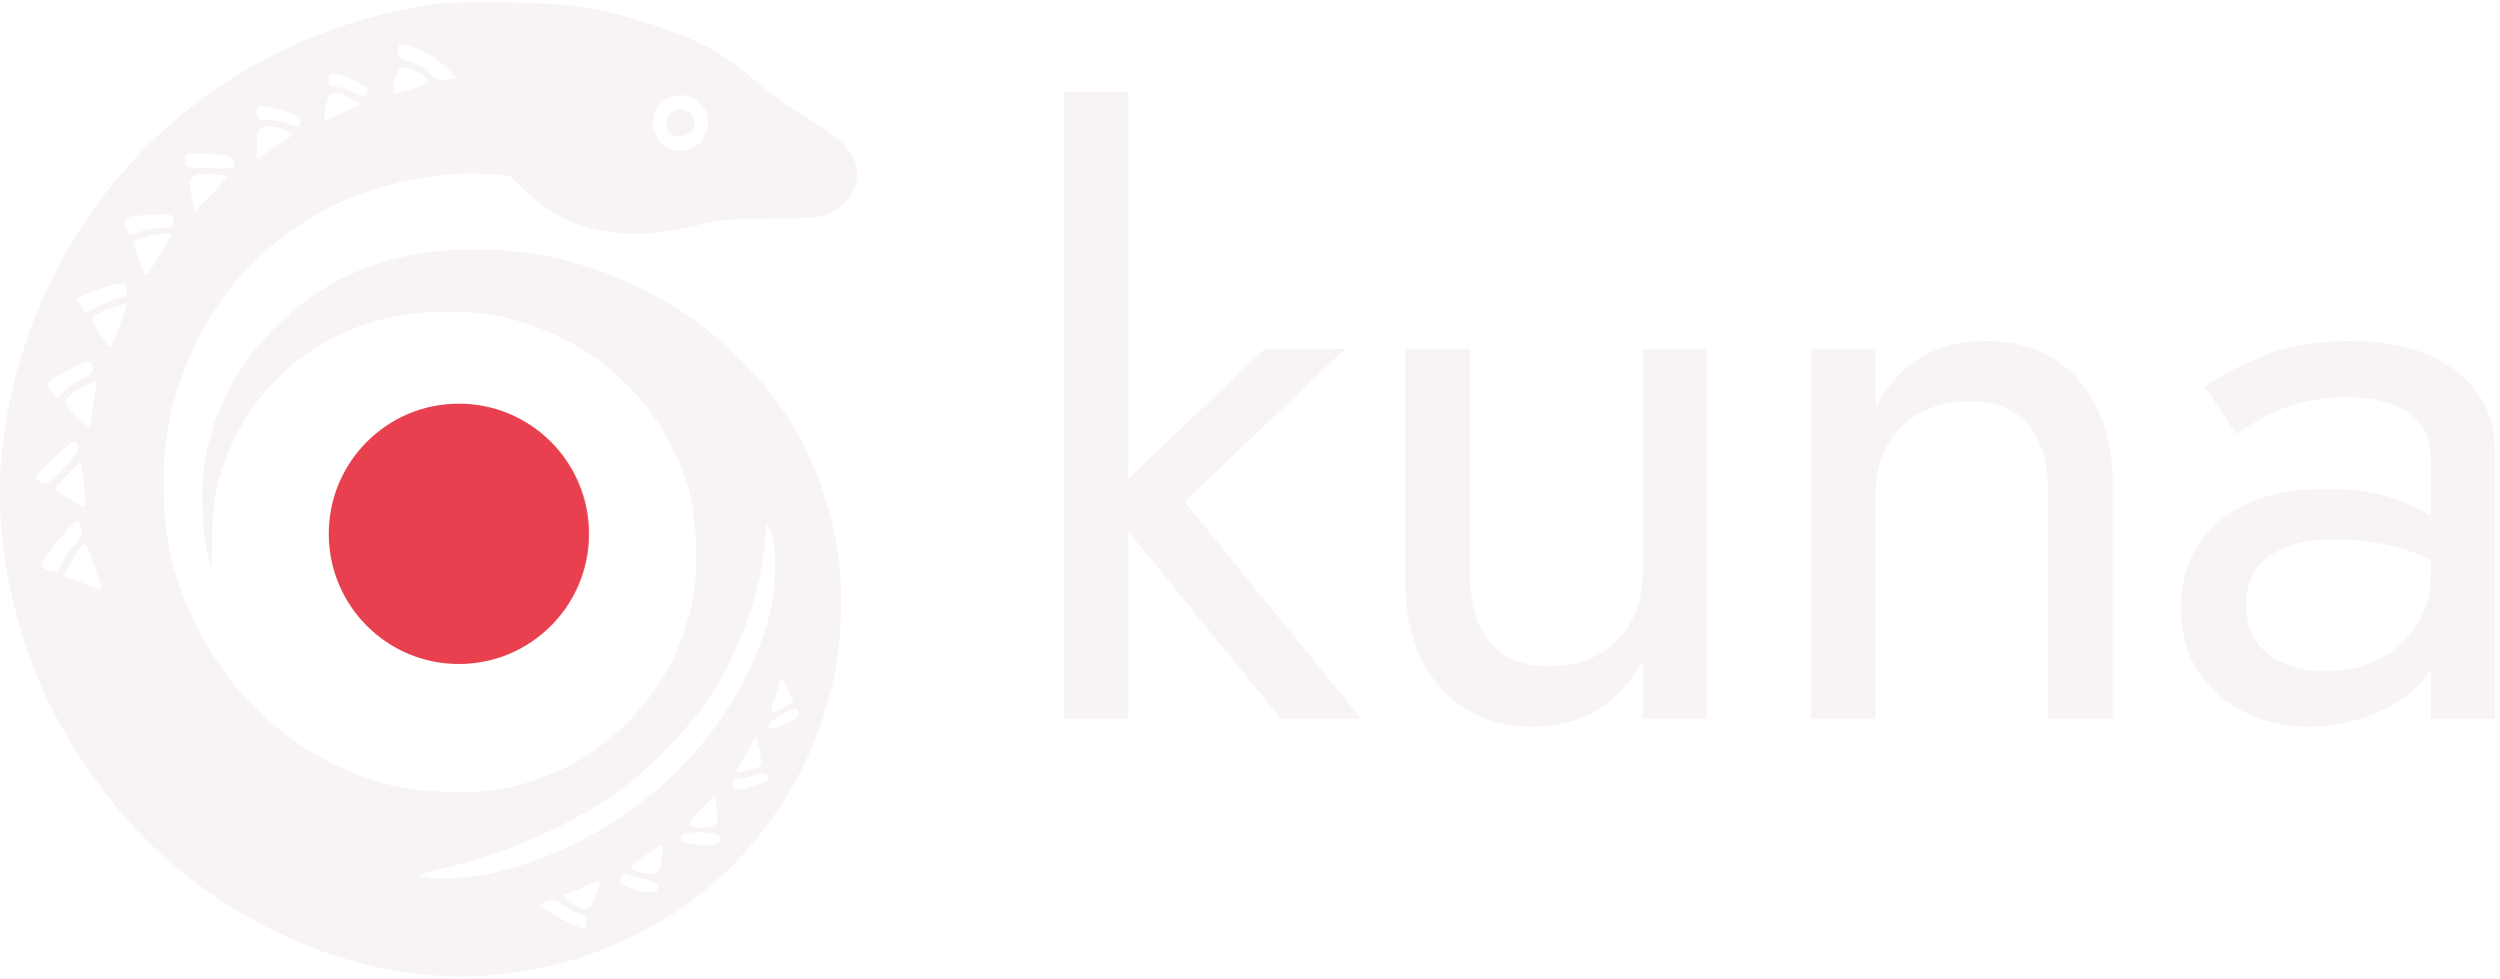
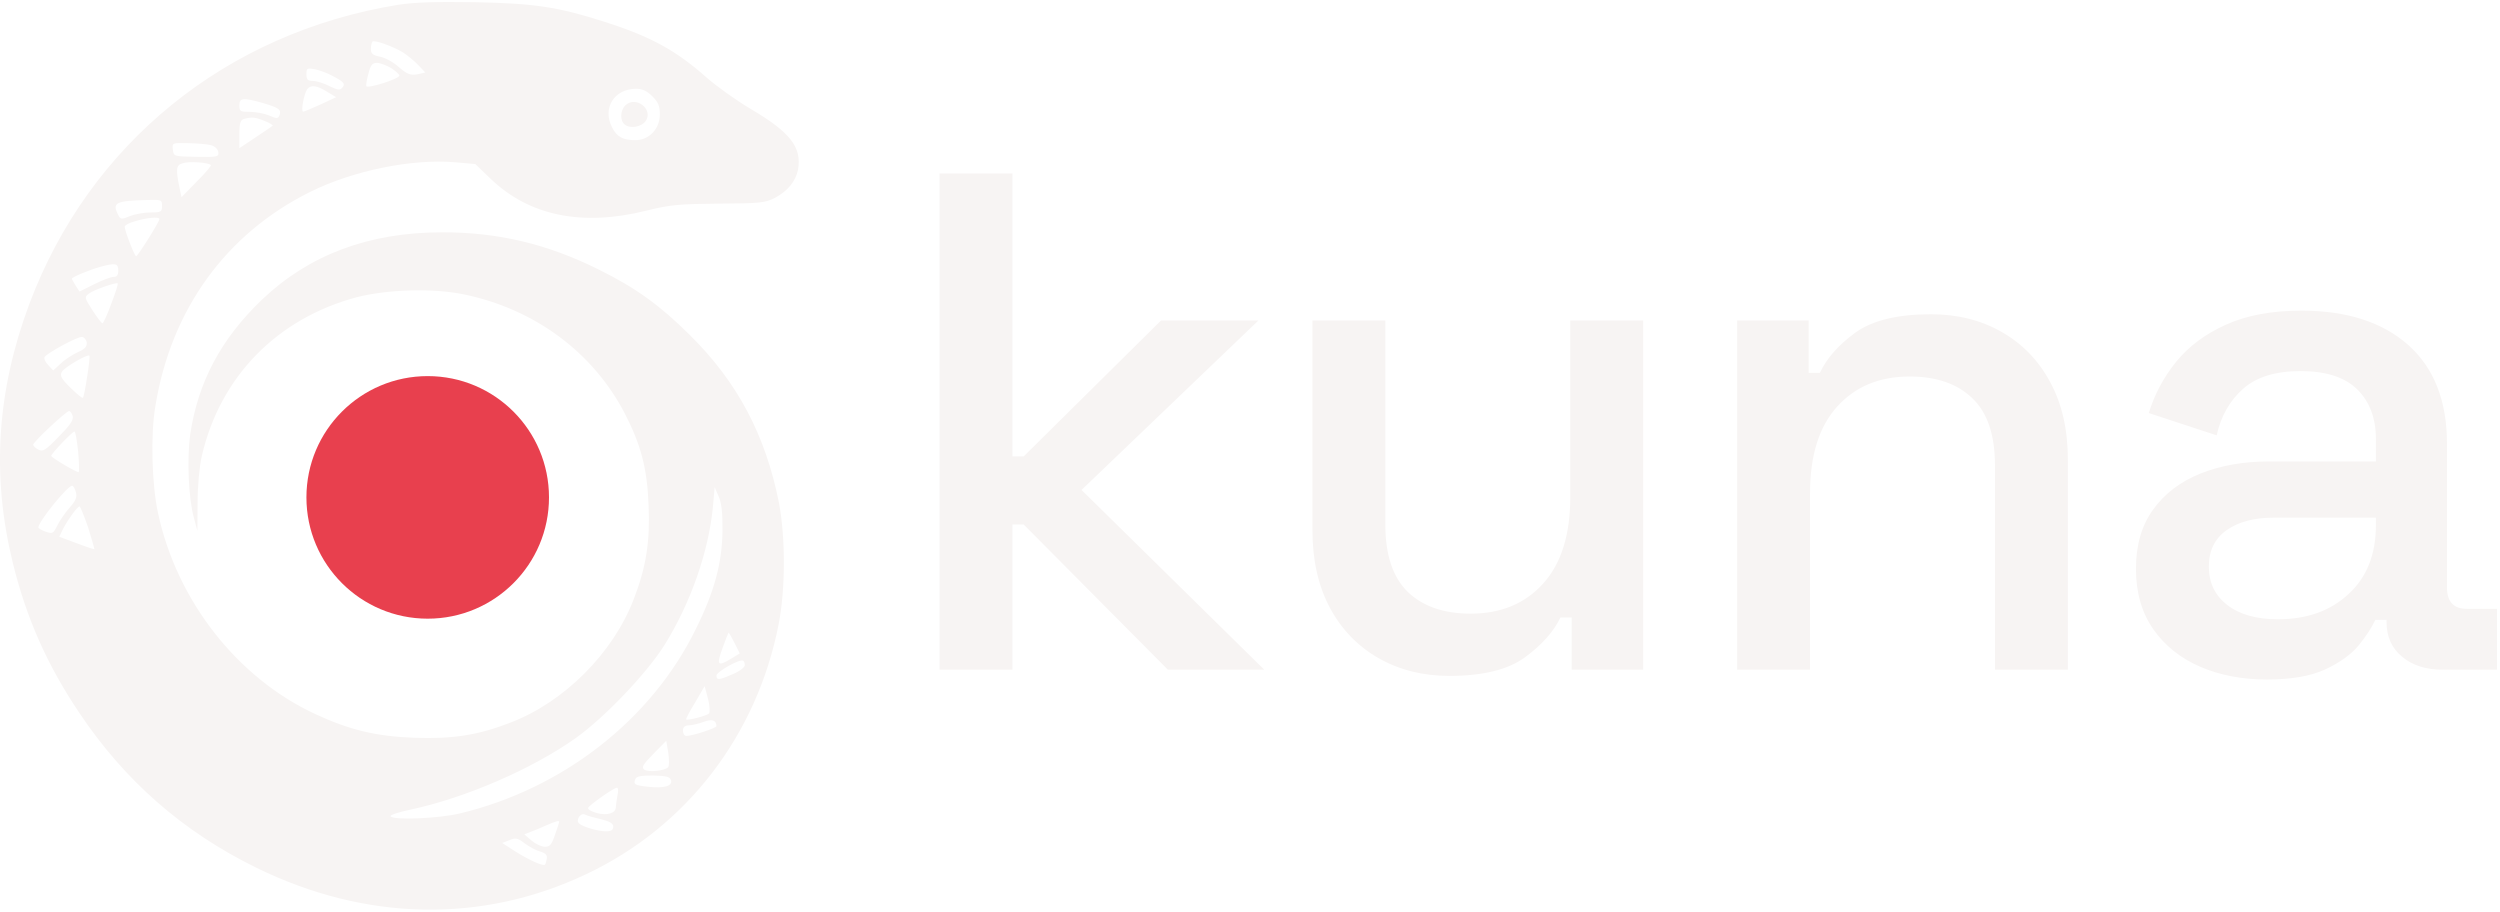
- <svg xmlns="http://www.w3.org/2000/svg" viewBox="0 0 1160 454" role="img" aria-label="kuna">
+ <svg xmlns="http://www.w3.org/2000/svg" viewBox="0 0 1245 454" role="img" aria-label="kuna">
  <path fill="#F7F4F3" d="M198.2 2.4C112.7 16.3 44.5 71.6 14.6 151.4C-1.6 194.8 -4.3 236.8 6.4 280.4C13.2 308 23.5 331.2 39.5 355C62.1 388.8 91.1 414.2 127.6 432.1C182 458.8 240 460 292 435.3C342 411.7 377 366.1 387.8 310.7C391.2 293.1 391.2 267.7 387.9 250.3C381.2 216.6 367.2 190.2 343.5 166.8C328.6 152 316.5 143.3 298.3 134.3C272.7 121.5 247.8 115.6 220.1 115.7C183.7 115.7 153.9 126.9 130.5 149.2C110 168.8 98.6 190.3 94.7 216.5C93.1 228.4 93.8 248.1 96.6 258L98.3 264.4L98.4 250.3C98.4 242 99.3 232.4 100.5 227.1C109.6 187.6 138 158.6 177.7 148C193.1 144.1 215.4 143.4 231 146.6C266.3 153.9 295.4 175.5 311.2 206C319.2 221.6 322.3 233.1 323 251.7C323.8 269.4 321.8 282.5 315.6 298.4C305.3 325.3 280.9 349.7 254.1 359.9C237.9 366.2 225.2 368.1 206.1 367.4C187.3 366.7 174 363.5 157 355.6C118.3 337.7 88 299.1 78.7 255.5C75.6 241.4 74.9 216.5 77.4 202.1C85.2 154.1 112.6 116.3 154.6 95.5C176 84.9 205.2 79 226.5 80.8L236.7 81.7L244.4 89.1C263.6 107.5 289.9 112.9 321.9 104.9C334 101.9 338.3 101.6 358.1 101.4C378.8 101.3 381 101 386 98.5C392.4 95 396.2 90.3 397.4 84.6C399.4 73.4 393.7 66 374.1 54.4C366.8 50.1 356.9 43 352.1 38.8C336.8 25.2 324.3 18.3 301.2 10.9C277.7 3.4 266.2 1.7 236.7 1.1C217.2 0.8 206.6 1.1 198.2 2.4ZM200.7 26.1C202.8 27.5 206.3 30.3 208.2 32.3L211.8 36.1L207.9 37C204.4 37.6 202.8 37 198.6 33.4C195.9 30.9 191.5 28.6 189.1 28.2C185.6 27.5 184.7 26.7 184.7 24.4C184.7 22.8 185.1 21.2 185.5 20.7C186.5 19.8 195.5 23 200.7 26.1ZM194.8 33.9C196.9 35.3 198.9 37 198.9 37.6C198.9 39.3 182.9 44.3 182.4 42.9C182.2 42.2 182.7 39.4 183.5 36.6C184.5 32.5 185.4 31.3 187.7 31.3C189.2 31.3 192.4 32.5 194.8 33.9ZM164.8 37.4C171.1 40.6 172.2 41.7 170.5 43.6C169.3 45.1 168.2 44.9 164.1 42.9C161.4 41.5 157.6 40.3 155.8 40.3C153.3 40.3 152.6 39.7 152.6 37C152.6 33.9 152.9 33.8 156.9 34.5C159.1 35 162.8 36.3 164.8 37.4ZM162.9 45.7 167.4 48.4 159.7 52C155.5 53.9 151.5 55.6 151 55.6C149.7 55.7 151.4 46.6 153 44.4C154.8 42.1 157.8 42.5 162.9 45.7ZM324.8 47.9C327.8 50.8 328.6 52.8 328.6 57C328.6 64.2 323.2 69.8 316.4 69.8C310.3 69.8 307.2 68.2 304.8 63.4C299.9 53.9 305.8 44.3 316.7 44.2C319.8 44.2 322.1 45.2 324.8 47.9ZM130.9 51.3C139 53.7 140.2 54.6 139.2 57.4C138.4 59.2 137.9 59.2 134 57.5C131.6 56.5 127.2 55.7 124.4 55.7C119.8 55.7 119.2 55.5 119.2 52.5C119.2 48.7 121 48.5 130.9 51.3ZM131.7 60.2C134.3 61.2 136.1 62.4 135.8 62.6C135.6 62.8 131.7 65.5 127.3 68.4L119.2 73.8V66.8C119.2 61.1 119.8 59.7 121.6 59.2C125.5 58.2 127 58.3 131.7 60.2ZM105.1 72.3C106.9 72.8 108.5 74.2 108.7 75.7C109.1 78.1 108.3 78.3 97.8 78.1C86.6 77.9 86.5 77.9 86.1 74.6C85.7 71.1 85.7 71.1 93.8 71.3C98.3 71.4 103.3 71.8 105.1 72.3ZM105 82.2C105.4 82.4 102.2 86.3 97.9 90.5L90.4 98.2L89.5 94C87.4 84 87.7 82.2 91 81.3C94.1 80.2 103.8 80.9 105 82.2ZM80.7 102.6C80.7 105.5 80.2 105.8 74.9 105.8C71.7 105.8 67.1 106.7 64.7 107.6C60.6 109.4 60 109.3 58.9 107.1C55.7 100.9 57.5 100 73.4 99.6C80.5 99.4 80.7 99.5 80.7 102.6ZM79.4 109.1C79.4 110.4 68.7 127.5 67.8 127.6C67 127.6 62.1 114.9 62.1 112.9C62.1 112.2 64.4 110.9 67.2 110.2C72.9 108.4 79.4 107.8 79.4 109.1ZM58.9 134.7C58.9 137 58.3 137.9 56.5 137.9C55.2 137.9 50.8 139.6 47 141.5L39.6 145.2L37.7 142.3C36.7 140.6 35.8 139.1 35.8 138.8C35.8 138 44.8 134.3 49.9 132.9C57.5 130.8 58.9 131.1 58.9 134.7ZM55.4 151.3C53.5 156.6 51.4 161 51.1 161C50.5 161 48.4 158.1 46.1 154.6C42.1 148.3 41.9 148 44.3 146.2C46.7 144.3 57.9 140.5 58.6 141.1C58.9 141.4 57.5 145.9 55.4 151.3ZM43.2 170.6C43.4 172.6 42.2 173.9 38.7 175.4C36 176.7 32.2 179.1 30.3 181L26.5 184.5L24 181.8C22.6 180.4 21.8 178.6 22.2 177.8C23.6 175.7 38.9 167.4 40.9 167.8C41.9 167.9 43 169.2 43.2 170.6ZM43.4 187.6C42.6 193.1 41.6 197.9 41.3 198.1C41 198.5 38.3 196.2 35.1 193.1C30.5 188.6 29.7 187.1 30.8 185.2C31.9 183 43.6 176.2 44.5 177.1C44.8 177.3 44.3 182.1 43.4 187.6ZM36.2 207.2C36.7 209.2 34.8 211.9 29.2 217.5C22.7 224.3 21.3 225.1 19.1 223.9C17.7 223.2 16.5 222 16.5 221.5C16.5 220.1 33 204.7 34.4 204.7C35 204.7 35.8 205.8 36.2 207.2ZM38.9 224.7C39.4 230.1 39.5 234.7 39.2 235.1C38.6 235.6 25.5 227.9 25.5 227C25.5 226 36 214.9 37.1 214.9C37.6 214.9 38.3 219.3 38.9 224.7ZM37.8 245.1C38.5 247.6 37.7 249.4 34.5 253C32.3 255.5 29.6 259.5 28.5 261.8C26.5 265.8 26.1 265.9 22.8 264.8C20.8 264.1 19.1 263.1 19.1 262.7C19.1 259.8 33.6 241.9 35.9 241.9C36.5 241.9 37.3 243.3 37.8 245.1ZM359.8 264.4C359.6 280.2 355.9 294.4 346.5 313.3C324.5 358.3 280.4 392.8 229 405.1C218.5 407.6 195.8 408.6 194.5 406.5C194.1 405.9 198.6 404.4 204.4 403.2C232 397.3 265.1 382.9 286.8 367.5C301.2 357.2 322.1 335.3 331 321.1C344 300.2 352.8 274.8 355 252.8L355.9 242.6L357.8 247C359.3 250.1 359.9 255.5 359.8 264.4ZM43.9 262.7C45.7 268.5 47.1 273.4 47 273.5C46.8 273.6 42.8 272.3 38.1 270.5L29.5 267.3L31.5 263.2C34.1 258.3 38.6 252.2 39.6 252.2C40 252.2 41.9 256.9 43.9 262.7ZM365.8 320.2 368.4 325.4 364.3 327.9C357.3 332.2 356.7 331.3 359.8 322.8C361.3 318.6 362.7 315.1 362.8 315.1C363.1 315.1 364.4 317.4 365.8 320.2ZM370.9 331.3C370.9 332.3 368.2 334.4 365 335.7C358.1 338.7 356.8 338.9 356.8 336.4C356.8 334.6 368.2 328.1 370 329C370.6 329.2 370.9 330.3 370.9 331.3ZM353.1 355.3C351.9 356.5 342.4 358.9 341.7 358.3C341.5 358 343.5 354.1 346.2 349.8L350.9 341.7L352.6 348C353.5 351.4 353.6 354.8 353.1 355.3ZM356.8 361.6C356.8 362.6 344.7 366.5 341.8 366.5C340.9 366.5 340.1 365.3 340.1 363.9C340.1 362.1 341 361.3 343.1 361.2C344.6 361.2 348 360.4 350.4 359.5C354.6 357.9 356.7 358.6 356.8 361.6ZM332.7 382.1C330.9 383.9 323 384.7 320.9 383.3C319.3 382.1 320.1 380.9 325.3 375.5L331.8 368.9L332.8 374.9C333.3 378.3 333.3 381.5 332.7 382.1ZM334.2 388.7C334.9 391.5 330.5 392.7 322.7 391.8C316.1 391.1 315.3 390.6 316.4 388C316.9 386.6 319.2 386.2 325.3 386.2C332 386.4 333.7 386.8 334.2 388.7ZM307.5 396.1C307.1 398.3 306.7 401 306.7 401.9C306.7 405 302.4 406.3 297.2 404.9C294.5 404.1 292.6 403.1 292.9 402.3C293.4 401 305.6 392.3 307.2 392.3C307.9 392.2 308 394 307.5 396.1ZM299.4 408C303.8 409.1 305.4 410.1 305.4 411.7C305.4 413.3 304.4 414 301.7 414C298 414 290.2 411.8 288.4 410.1C286.6 408.6 288.9 404.7 291.2 405.6C292.3 406.2 295.9 407.2 299.4 408ZM278.5 409.2C278.5 409.5 277.6 412.3 276.4 415.7C274.8 420.5 273.9 421.7 271.4 421.7C269.7 421.7 266.7 420.3 264.7 418.6L261.1 415.5L264.4 414.2C266.2 413.6 269.6 412.1 272.1 411C276.7 409 278.5 408.5 278.5 409.2ZM269.1 424.1C271.7 424.9 272.6 425.8 272.3 427.6C272.1 428.9 271.7 430.3 271.4 430.6C270.4 431.5 263.1 428.1 256.6 424L250.1 419.8L253.7 418.4C256.8 417.1 257.8 417.3 261.3 420C263.6 421.7 267.1 423.6 269.1 424.1ZM311.4 52.5C308.8 55.1 308.7 60.1 311.1 62C313.8 64.3 319.6 63.2 321.6 60.2C325.5 54.3 316.5 47.5 311.4 52.5Z" />
-   <path fill="#F7F4F3" d="M493.9 42.5V333.5H523.7V42.5H493.9ZM587.1 161.9 512.5 232.8 594.6 333.5H631.9L549.8 232.8L624.4 161.9H587.1ZM682.3 266.4V161.9H652.4V270.1Q652.4 300.7 668.5 318.9Q684.5 337.2 711.4 337.2Q728.5 337.2 741.2 329.6Q753.9 321.9 762.5 306.6V333.5H792.3V161.9H762.5V266.4Q762.5 279 757 288.7Q751.6 298.4 741.8 303.8Q731.9 309.2 718.8 309.2Q700.9 309.2 691.6 298.1Q682.3 286.9 682.3 266.4ZM950.8 229.1V333.5H980.7V225.3Q980.7 194.4 964.8 176.3Q949 158.2 921.7 158.2Q904.9 158.2 892.1 165.6Q879.2 173.1 870.6 188.8V161.9H840.8V333.5H870.6V229.1Q870.6 216.4 876 206.7Q881.4 197 891.3 191.6Q901.2 186.2 914.3 186.2Q932.2 186.2 941.5 197Q950.8 207.8 950.8 229.1ZM1042.6 280.5Q1042.6 271.2 1047 264.5Q1051.5 257.8 1060.7 254Q1069.8 250.3 1084.3 250.3Q1100 250.3 1113.8 254.2Q1127.6 258.1 1140.7 267.1V249.6Q1138.1 246.2 1130.6 240.8Q1123.1 235.4 1110.7 231.1Q1098.2 226.8 1079.5 226.8Q1047.8 226.8 1030.1 241.9Q1012.4 257 1012.4 282Q1012.4 299.5 1020.6 311.9Q1028.8 324.2 1042.4 330.7Q1056 337.2 1071.7 337.2Q1085.8 337.2 1100.2 332Q1114.6 326.8 1124.5 316Q1134.3 305.1 1134.3 288.7L1128.4 266.4Q1128.4 279.8 1121.8 290Q1115.3 300.3 1104.3 305.9Q1093.3 311.5 1079.5 311.5Q1068.7 311.5 1060.3 307.9Q1051.9 304.4 1047.2 297.3Q1042.6 290.2 1042.6 280.5ZM1038.1 201.4Q1042.2 198.5 1049.3 194.4Q1056.4 190.2 1066.6 187.3Q1076.9 184.3 1089.6 184.3Q1097.4 184.3 1104.5 185.8Q1111.6 187.3 1117 190.6Q1122.4 194 1125.4 199.8Q1128.4 205.6 1128.4 214.5V333.5H1158.2V210.4Q1158.2 193.6 1149.8 182.1Q1141.4 170.5 1126.3 164.3Q1111.2 158.2 1091.1 158.2Q1067.2 158.2 1050.2 165.3Q1033.2 172.3 1023.5 179.4L1038.1 201.4Z" />
+   <path fill="#F7F4F3" d="M467.9 333.5V86.4H504.2V227.3H509.8L578.2 159.6H626.7L538.6 244L629.6 333.5H581.6L509.8 261.2H504.2V333.5ZM721.8 336.6Q702.1 336.6 686.6 327.8Q671.1 319 662.3 302.7Q653.6 286.4 653.6 264.1V159.6H689.9V261.3Q689.9 283.9 701.1 294.8Q712.4 305.6 732.4 305.6Q755 305.6 768.5 290.6Q782 275.7 782 247.5V159.6H818.3V333.5H782.7V307.5H777.1Q772.1 318 759.5 327.3Q746.8 336.6 721.8 336.6ZM865.1 333.5V159.6H900.7V185.7H906.3Q911.3 174.9 923.9 165.7Q936.6 156.5 961.6 156.5Q981.4 156.5 996.8 165.3Q1012.3 174.1 1021 190.3Q1029.8 206.5 1029.8 229V333.5H993.5V231.8Q993.5 209 982.2 198.3Q971 187.5 951 187.5Q928.4 187.5 914.9 202.5Q901.4 217.4 901.4 245.6V333.5ZM1128.9 338.4Q1110.4 338.4 1095.6 332Q1080.9 325.6 1072.3 313.3Q1063.7 300.9 1063.7 283.3Q1063.7 265.5 1072.3 253.7Q1080.9 241.8 1095.9 235.8Q1111 229.8 1130 229.8H1183.2V218.6Q1183.2 203.2 1174 194Q1164.7 184.8 1145.7 184.8Q1127 184.8 1117.1 193.6Q1107.1 202.4 1103.9 216.8L1070.1 205.7Q1074.4 191.7 1083.7 180.2Q1093 168.7 1108.5 161.7Q1124 154.7 1146.1 154.7Q1180 154.7 1199.3 171.8Q1218.6 189 1218.6 221V292.6Q1218.6 303.2 1228.5 303.2H1243.5V333.5H1216.3Q1204 333.5 1196.3 327.1Q1188.5 320.7 1188.5 309.8V308.7H1182.9Q1180.4 314.2 1174.7 321.3Q1168.9 328.3 1157.9 333.4Q1147 338.4 1128.9 338.4ZM1134.4 308.4Q1156.1 308.4 1169.6 295.8Q1183.2 283.3 1183.2 261.6V257.8H1132.2Q1117.7 257.8 1108.9 264Q1100 270.2 1100 282.2Q1100 294.2 1109.2 301.3Q1118.4 308.4 1134.4 308.4Z" />
  <circle cx="213" cy="247.7" r="60.4" fill="#E8404E" />
</svg>
